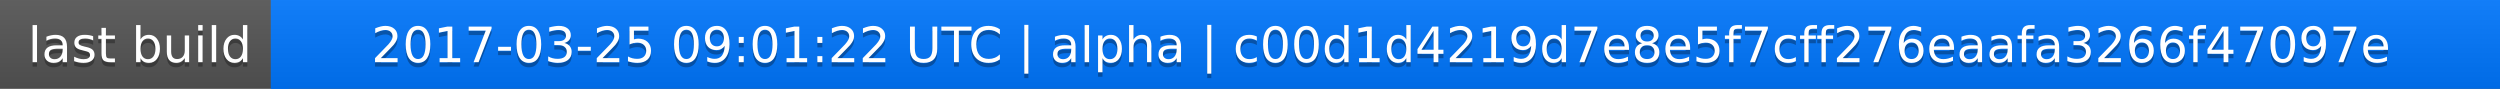
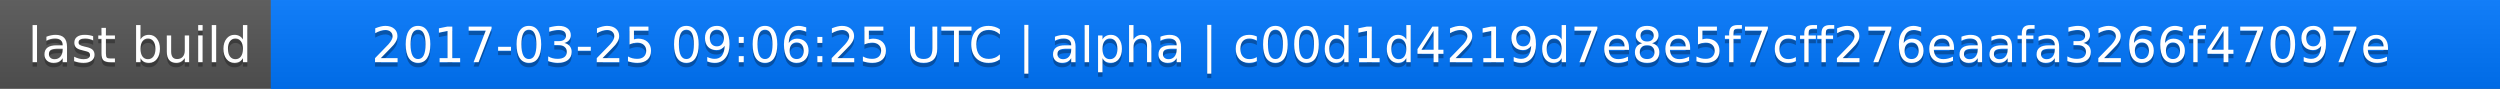
<svg xmlns="http://www.w3.org/2000/svg" width="563" height="20">
  <linearGradient id="a" x2="0" y2="100%">
    <stop offset="0" stop-color="#bbb" stop-opacity=".1" />
    <stop offset="1" stop-opacity=".1" />
  </linearGradient>
  <rect rx="0" width="563" height="20" fill="#555" />
  <rect rx="0" x="61" width="502" height="20" fill="#07f" />
  <path fill="#07f" d="M61 0h4v20h-4z" />
  <rect rx="0" width="563" height="20" fill="url(#a)" />
  <g fill="#fff" text-anchor="middle" font-family="DejaVu Sans,Verdana,Geneva,sans-serif" font-size="11">
    <text x="31.5" y="15" fill="#010101" fill-opacity=".3">last build</text>
    <text x="31.5" y="14">last build</text>
-     <text x="311" y="15" fill="#010101" fill-opacity=".3">2017-03-25 09:01:22 UTC | alpha | c00d1d4219d7e8e5f7cff276eaafa3266f47097e</text>
-     <text x="311" y="14">2017-03-25 09:01:22 UTC | alpha | c00d1d4219d7e8e5f7cff276eaafa3266f47097e</text>
+     <text x="311" y="15" fill="#010101" fill-opacity=".3">2017-03-25 09:06:25 UTC | alpha | c00d1d4219d7e8e5f7cff276eaafa3266f47097e</text>
+     <text x="311" y="14">2017-03-25 09:06:25 UTC | alpha | c00d1d4219d7e8e5f7cff276eaafa3266f47097e</text>
  </g>
</svg>
